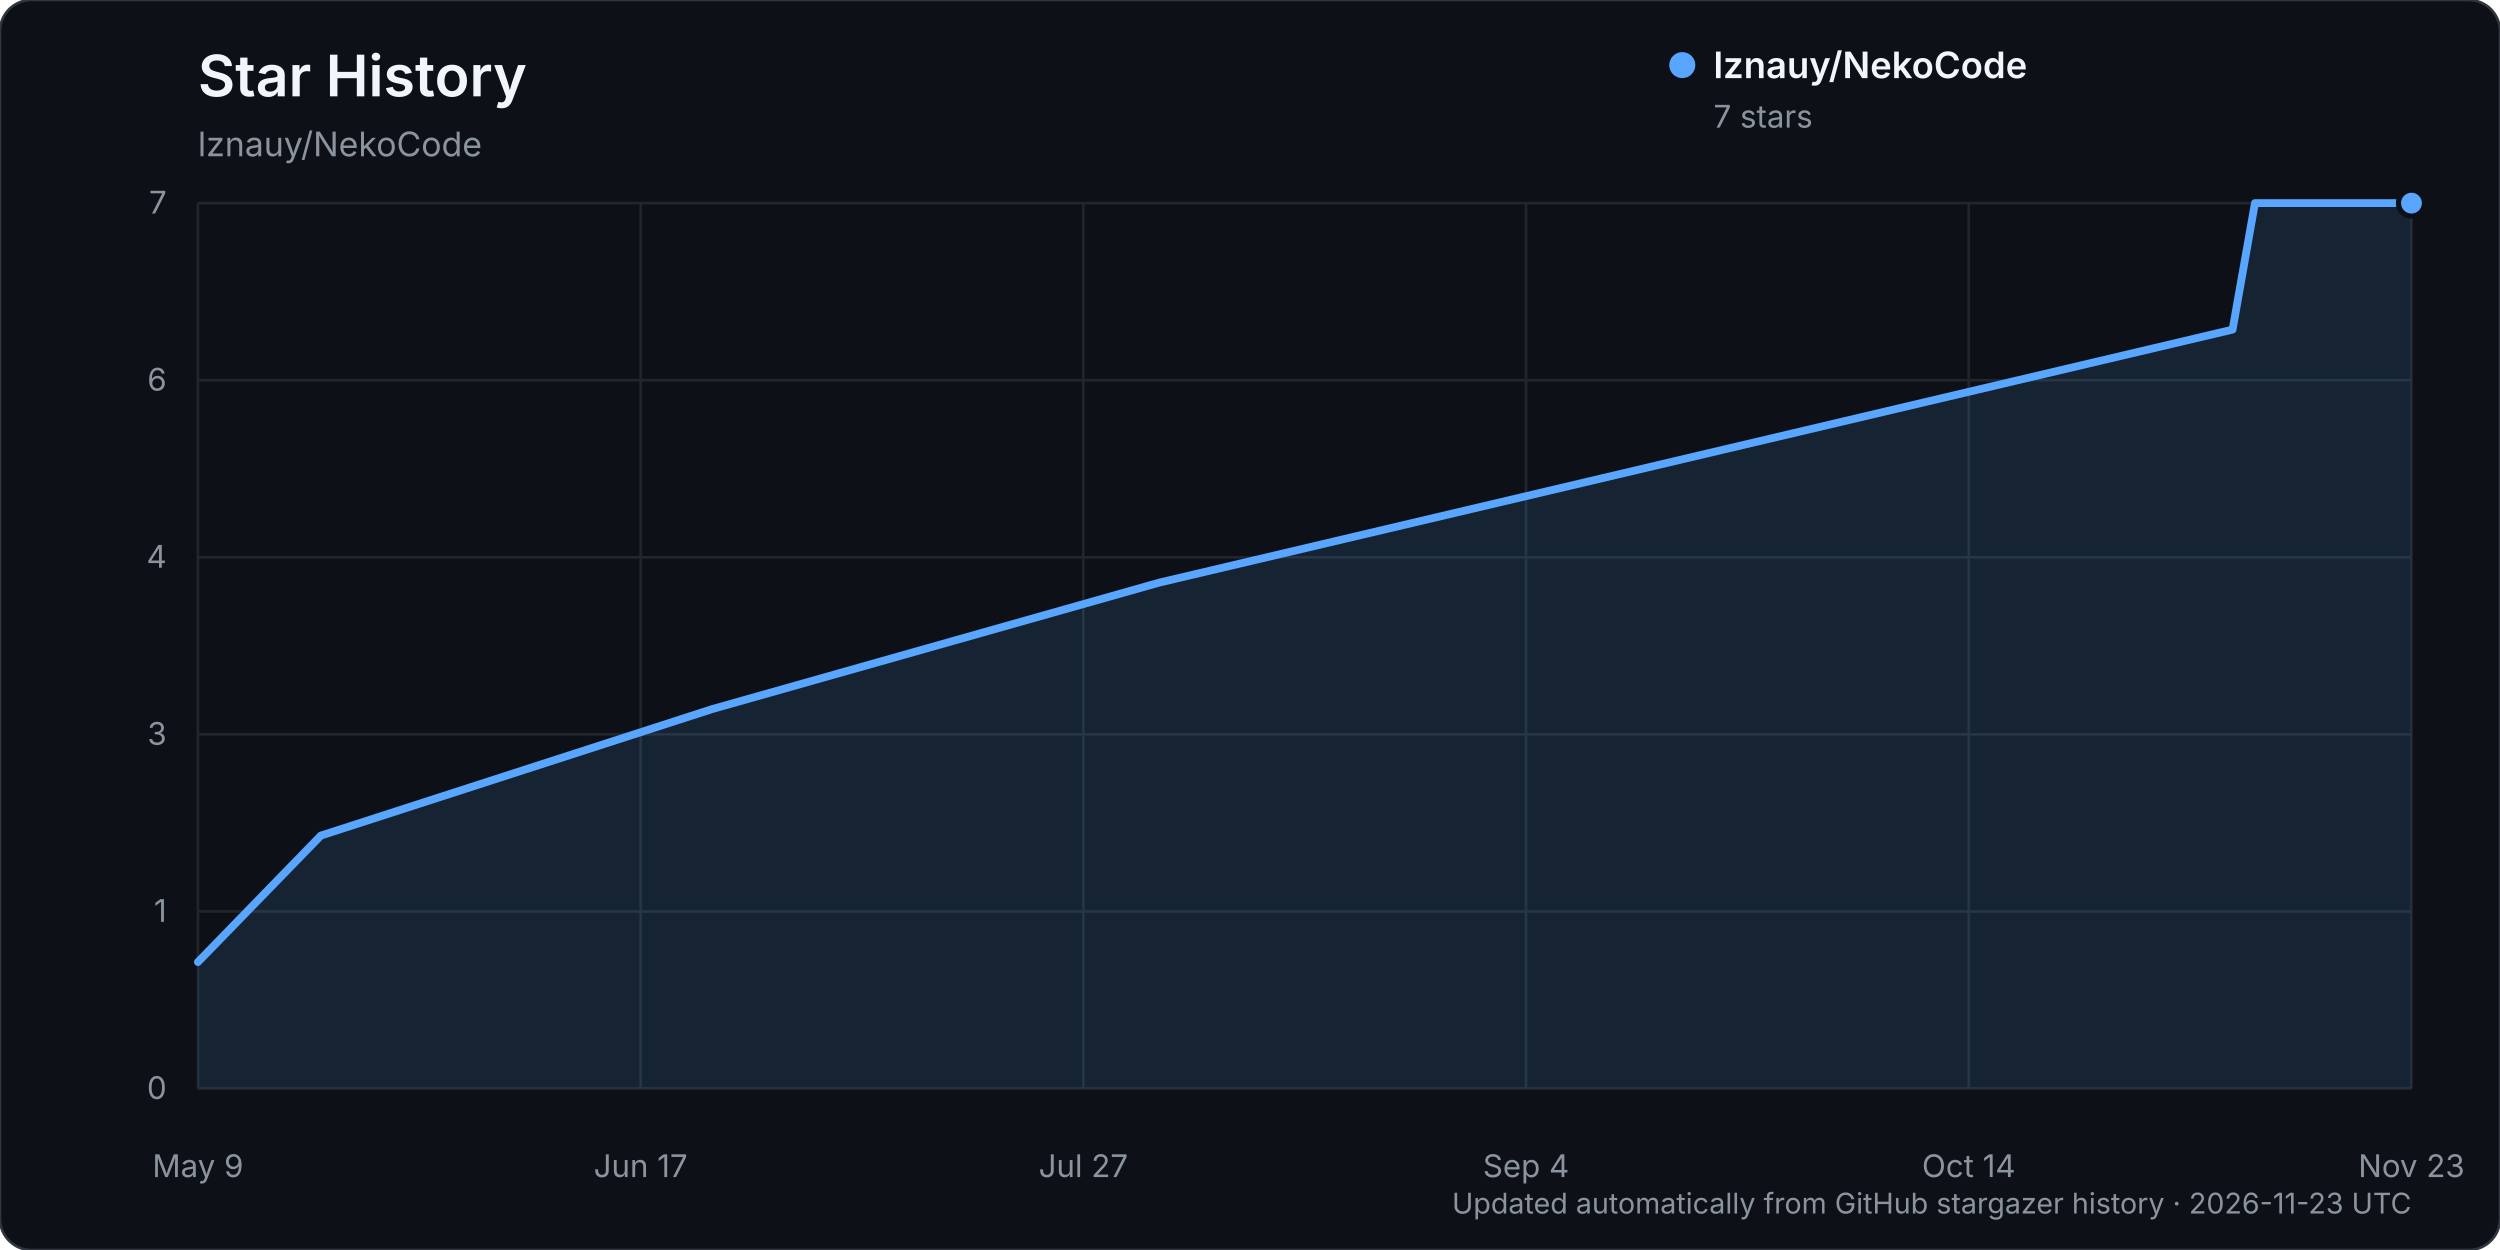
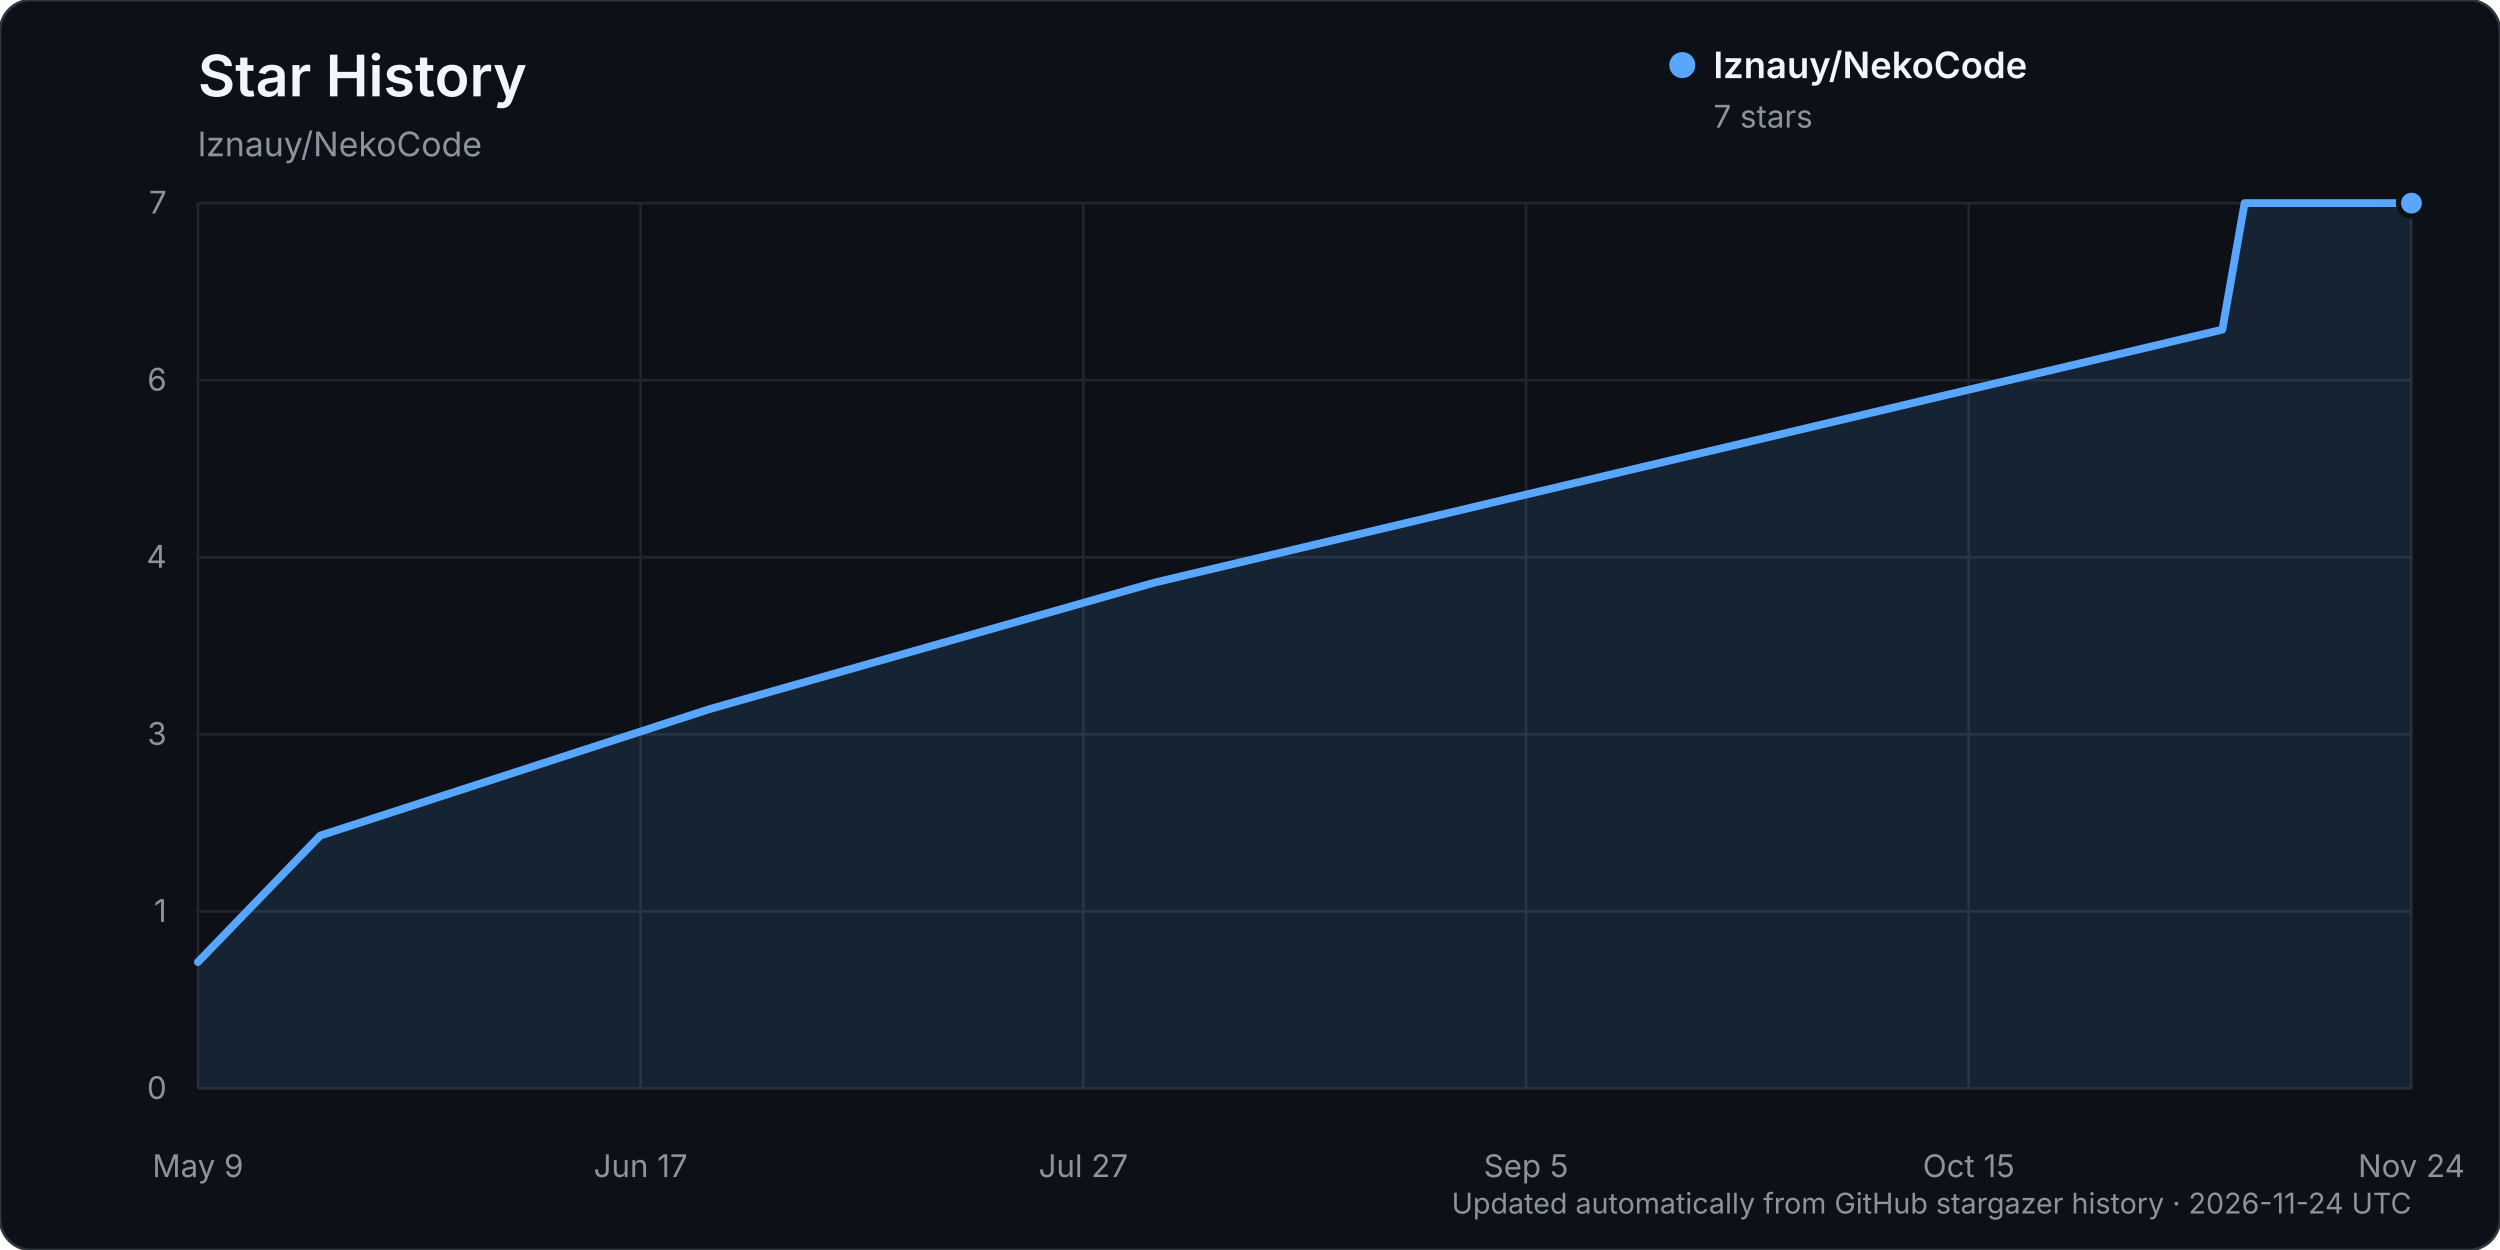
<svg xmlns="http://www.w3.org/2000/svg" width="960" height="480" viewBox="0 0 960 480" role="img" aria-labelledby="title description">
  <rect width="960" height="480" rx="12" fill="#0d1117" stroke="#30363d" />
  <text x="76" y="37" fill="#f0f6fc" font-family="-apple-system, BlinkMacSystemFont, 'Segoe UI', sans-serif" font-size="22" font-weight="600">Star History</text>
  <text x="76" y="60" fill="#8b949e" font-family="-apple-system, BlinkMacSystemFont, 'Segoe UI', sans-serif" font-size="13">lznauy/NekoCode</text>
  <g font-family="-apple-system, BlinkMacSystemFont, 'Segoe UI', sans-serif">
    <line x1="76" y1="418.00" x2="926" y2="418.00" stroke="#21262d" stroke-width="1" />
    <text x="64" y="422.00" text-anchor="end" fill="#8b949e" font-size="12">0</text>
    <line x1="76" y1="350.00" x2="926" y2="350.00" stroke="#21262d" stroke-width="1" />
    <text x="64" y="354.00" text-anchor="end" fill="#8b949e" font-size="12">1</text>
    <line x1="76" y1="282.00" x2="926" y2="282.00" stroke="#21262d" stroke-width="1" />
    <text x="64" y="286.00" text-anchor="end" fill="#8b949e" font-size="12">3</text>
    <line x1="76" y1="214.00" x2="926" y2="214.00" stroke="#21262d" stroke-width="1" />
    <text x="64" y="218.00" text-anchor="end" fill="#8b949e" font-size="12">4</text>
    <line x1="76" y1="146.00" x2="926" y2="146.00" stroke="#21262d" stroke-width="1" />
    <text x="64" y="150.00" text-anchor="end" fill="#8b949e" font-size="12">6</text>
    <line x1="76" y1="78.00" x2="926" y2="78.00" stroke="#21262d" stroke-width="1" />
    <text x="64" y="82.00" text-anchor="end" fill="#8b949e" font-size="12">7</text>
    <line x1="76.00" y1="78" x2="76.00" y2="418" stroke="#21262d" stroke-width="1" />
    <text x="76.00" y="452" text-anchor="middle" fill="#8b949e" font-size="12">May 9</text>
    <line x1="246.00" y1="78" x2="246.00" y2="418" stroke="#21262d" stroke-width="1" />
    <text x="246.00" y="452" text-anchor="middle" fill="#8b949e" font-size="12">Jun 17</text>
    <line x1="416.00" y1="78" x2="416.00" y2="418" stroke="#21262d" stroke-width="1" />
    <text x="416.00" y="452" text-anchor="middle" fill="#8b949e" font-size="12">Jul 27</text>
    <line x1="586.00" y1="78" x2="586.00" y2="418" stroke="#21262d" stroke-width="1" />
-     <text x="586.00" y="452" text-anchor="middle" fill="#8b949e" font-size="12">Sep 4</text>
+     <text x="586.00" y="452" text-anchor="middle" fill="#8b949e" font-size="12">Sep 5</text>
    <line x1="756.00" y1="78" x2="756.00" y2="418" stroke="#21262d" stroke-width="1" />
-     <text x="756.00" y="452" text-anchor="middle" fill="#8b949e" font-size="12">Oct 14</text>
+     <text x="756.00" y="452" text-anchor="middle" fill="#8b949e" font-size="12">Oct 15</text>
    <line x1="926.00" y1="78" x2="926.00" y2="418" stroke="#21262d" stroke-width="1" />
-     <text x="926.00" y="452" text-anchor="middle" fill="#8b949e" font-size="12">Nov 23</text>
-     <path d="M76.00,369.43 L123.22,320.86 L273.47,272.29 L445.19,223.71 L857.31,126.57 L865.90,78.00 L926.00,78.00 L926.00,418.00 L76.00,418.00 Z" fill="#58a6ff" opacity="0.12" />
-     <path d="M76.00,369.43 L123.22,320.86 L273.47,272.29 L445.19,223.71 L857.31,126.57 L865.90,78.00 L926.00,78.00" fill="none" stroke="#58a6ff" stroke-width="3" stroke-linecap="round" stroke-linejoin="round" />
+     <text x="926.00" y="452" text-anchor="middle" fill="#8b949e" font-size="12">Nov 24</text>
+     <path d="M76.00,369.43 L122.98,320.86 L272.48,272.29 L443.34,223.71 L853.39,126.57 L861.93,78.00 L926.00,78.00 L926.00,418.00 L76.00,418.00 Z" fill="#58a6ff" opacity="0.12" />
+     <path d="M76.00,369.43 L122.98,320.86 L272.48,272.29 L443.34,223.71 L853.39,126.57 L861.93,78.00 L926.00,78.00" fill="none" stroke="#58a6ff" stroke-width="3" stroke-linecap="round" stroke-linejoin="round" />
    <circle cx="926.00" cy="78.00" r="5" fill="#58a6ff" stroke="#0d1117" stroke-width="2" />
    <g transform="translate(646, 25)">
      <circle cx="0" cy="0" r="5" fill="#58a6ff" />
      <text x="12" y="5" fill="#f0f6fc" font-size="14" font-weight="600">lznauy/NekoCode</text>
      <text x="12" y="24" fill="#8b949e" font-size="12">7 stars</text>
    </g>
-     <text x="926" y="466" text-anchor="end" fill="#8b949e" font-size="11">Updated automatically from GitHub stargazer history · 2026-11-23 UTC</text>
+     <text x="926" y="466" text-anchor="end" fill="#8b949e" font-size="11">Updated automatically from GitHub stargazer history · 2026-11-24 UTC</text>
  </g>
</svg>
